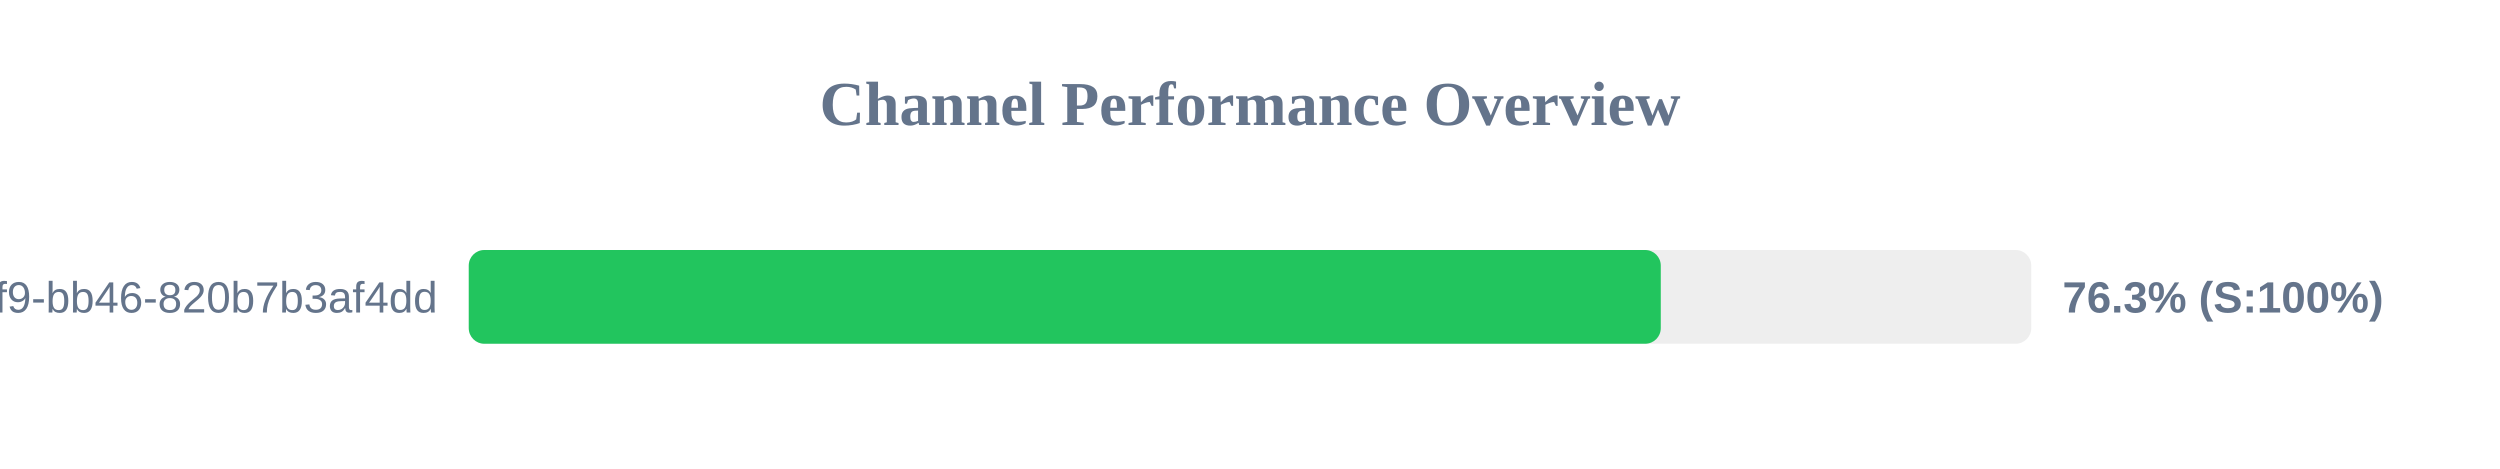
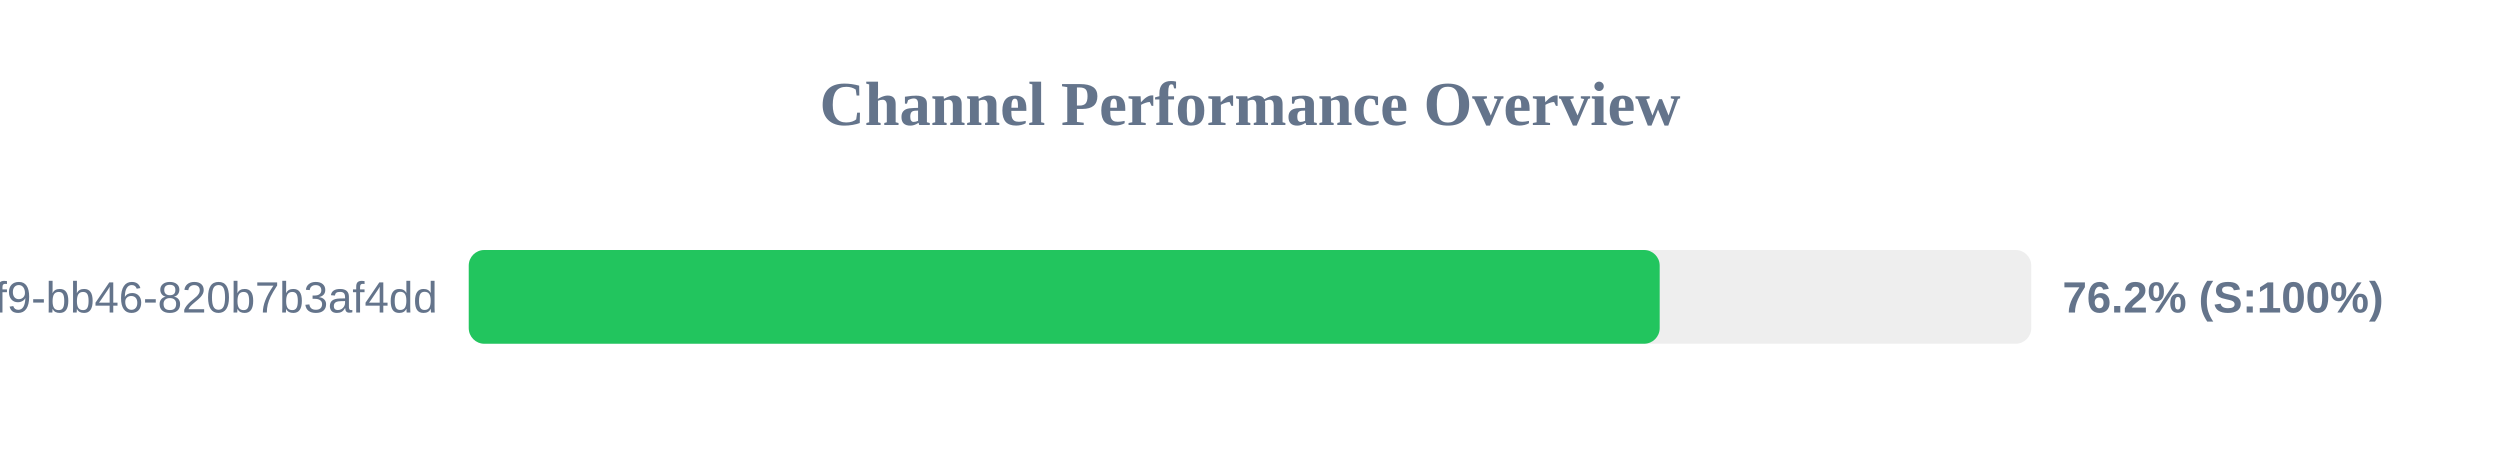
<svg xmlns="http://www.w3.org/2000/svg" width="800" height="150" version="1.1">
  <style>
        .row { font: 14px Arial; fill: #64748b; }
        .score { font: bold 14px Arial; fill: #64748b; }
    </style>
  <text x="400" y="40" text-anchor="middle" font-size="20px" font-weight="bold" fill="#64748b">Channel Performance Overview</text>
  <rect x="150" y="80" width="500" height="30" fill="#eee" rx="5" />
-   <rect x="150" y="80" width="381.45" height="30" fill="#22c55e" rx="5" />
+   <rect x="150" y="80" width="381.1" height="30" fill="#22c55e" rx="5" />
  <text x="140" y="100" text-anchor="end" class="row">?uuid=80b2ac81-ba69-41f9-bb46-820b7b3af4dd</text>
-   <text x="660" y="100" text-anchor="start" class="score">76.3% (S:100%)</text>
+   <text x="660" y="100" text-anchor="start" class="score">76.2% (S:100%)</text>
</svg>
